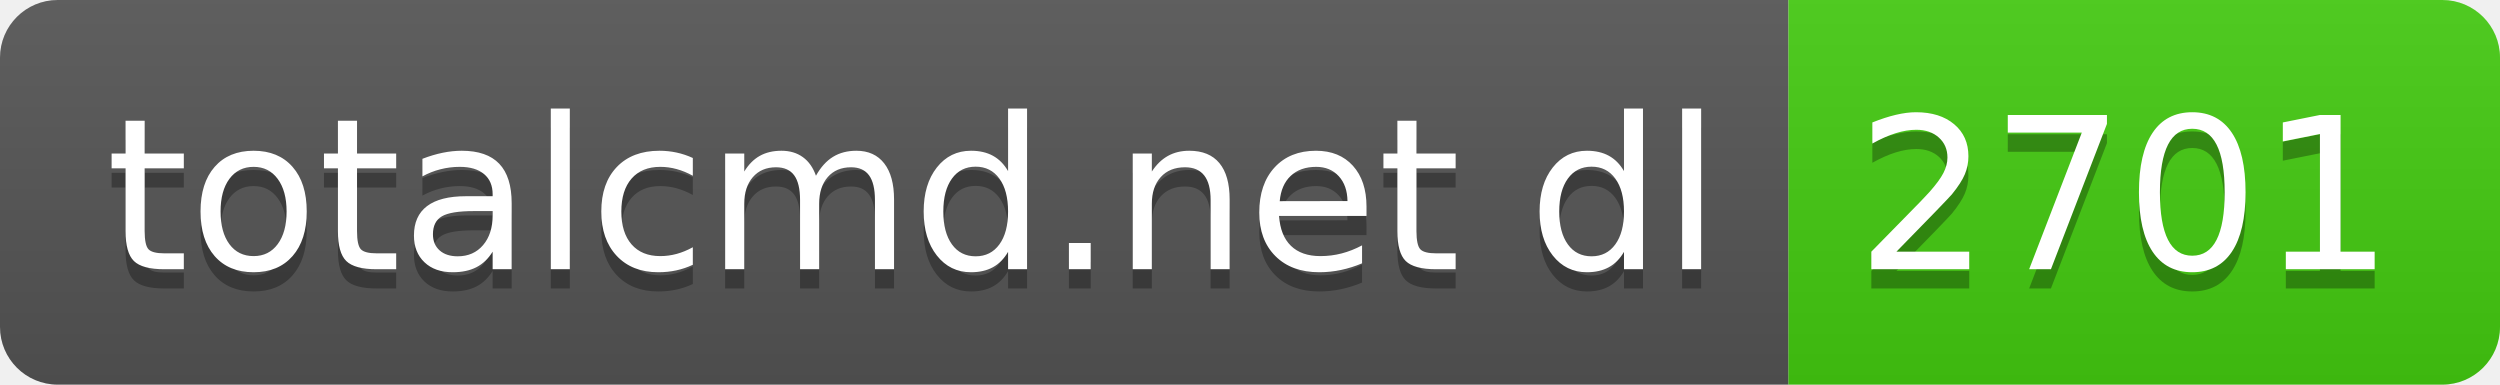
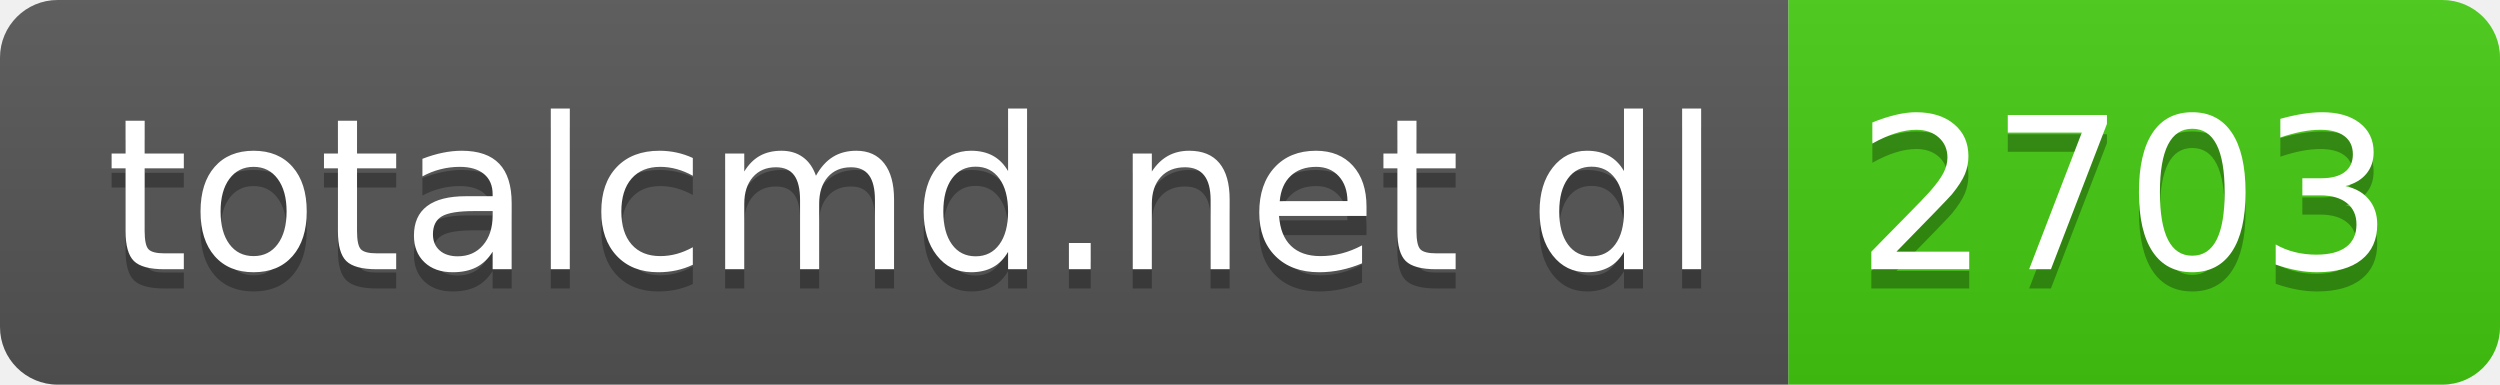
- <svg xmlns="http://www.w3.org/2000/svg" width="130" height="20" role="img" aria-label="totalcmd.net dl: 2701">
+ <svg xmlns="http://www.w3.org/2000/svg" width="130" height="20" role="img" aria-label="totalcmd.net dl: 2703">
  <linearGradient id="s" x2="0" y2="100%">
    <stop offset="0" stop-color="#bbb" stop-opacity=".1" />
    <stop offset="1" stop-opacity=".1" />
  </linearGradient>
  <clipPath id="r">
    <rect width="130" height="20" rx="3" fill="#fff" />
  </clipPath>
  <g clip-path="url(#r)">
    <rect width="93" height="20" fill="#555" />
    <rect x="93" width="37" height="20" fill="#4c1" />
    <rect width="130" height="20" fill="url(#s)" />
  </g>
  <g fill="#fff" text-anchor="middle" font-family="Verdana,Geneva,DejaVu Sans,sans-serif" text-rendering="geometricPrecision" font-size="110">
    <text aria-hidden="true" x="475" y="150" fill="#010101" fill-opacity=".3" transform="scale(.1)" textLength="830">totalcmd.net dl</text>
    <text x="475" y="140" transform="scale(.1)" fill="#fff" textLength="830">totalcmd.net dl</text>
-     <text aria-hidden="true" x="1105" y="150" fill="#010101" fill-opacity=".3" transform="scale(.1)" textLength="270">2701</text>
-     <text x="1105" y="140" transform="scale(.1)" fill="#fff" textLength="270">2701</text>
+     <text aria-hidden="true" x="1105" y="150" fill="#010101" fill-opacity=".3" transform="scale(.1)" textLength="270">2703</text>
+     <text x="1105" y="140" transform="scale(.1)" fill="#fff" textLength="270">2703</text>
  </g>
</svg>
